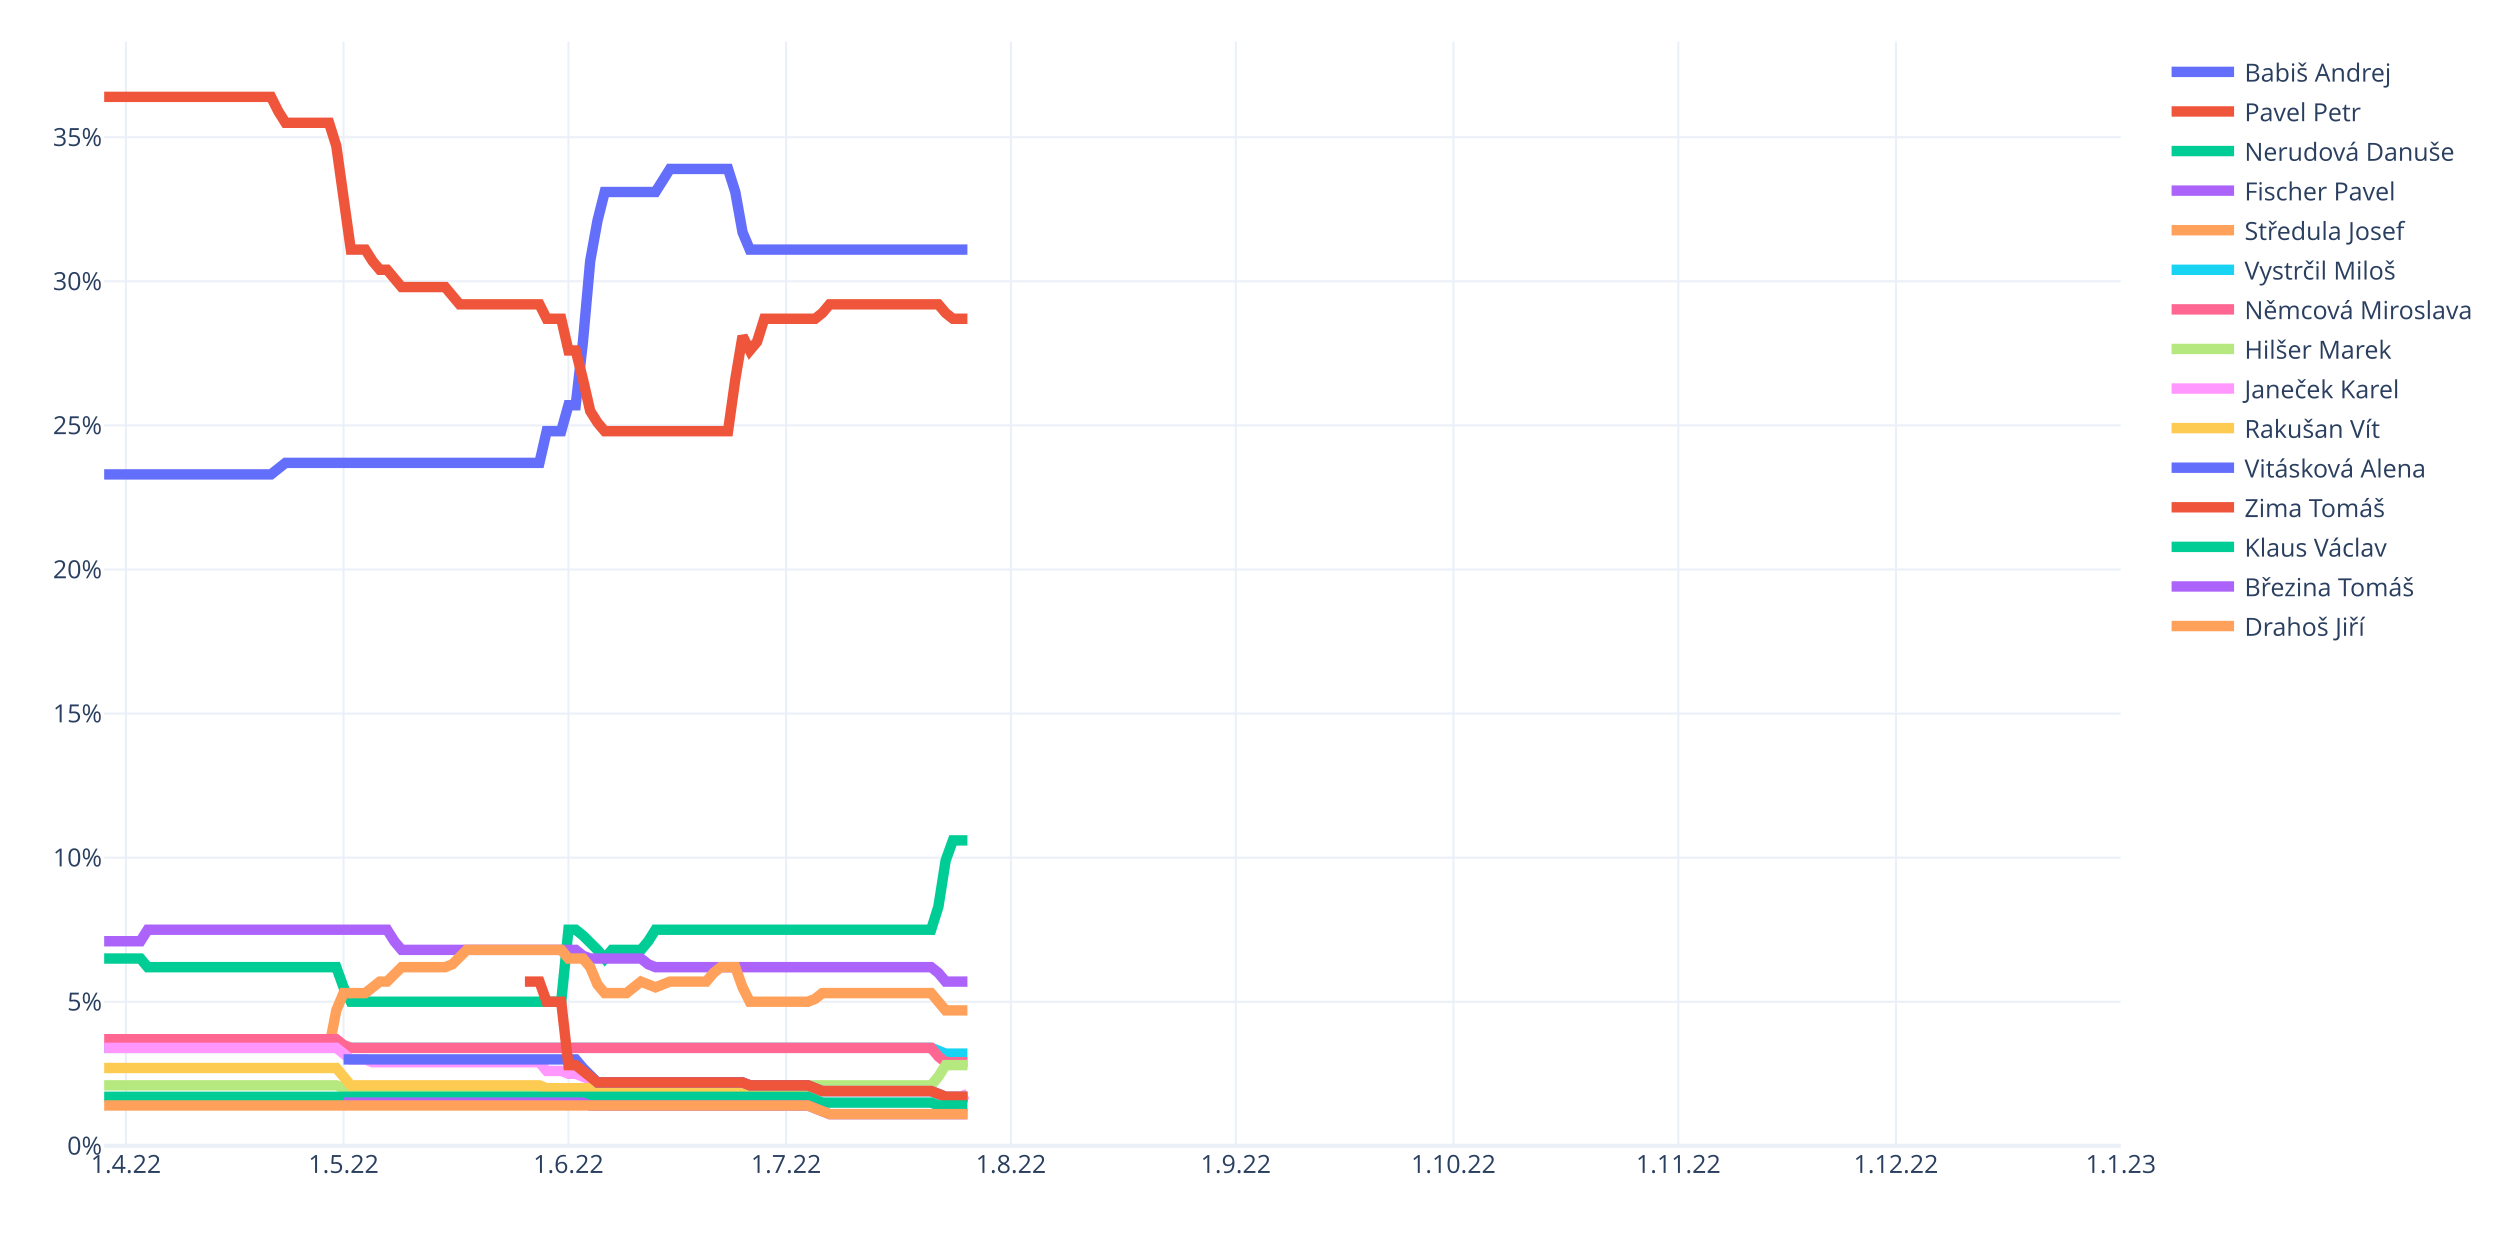
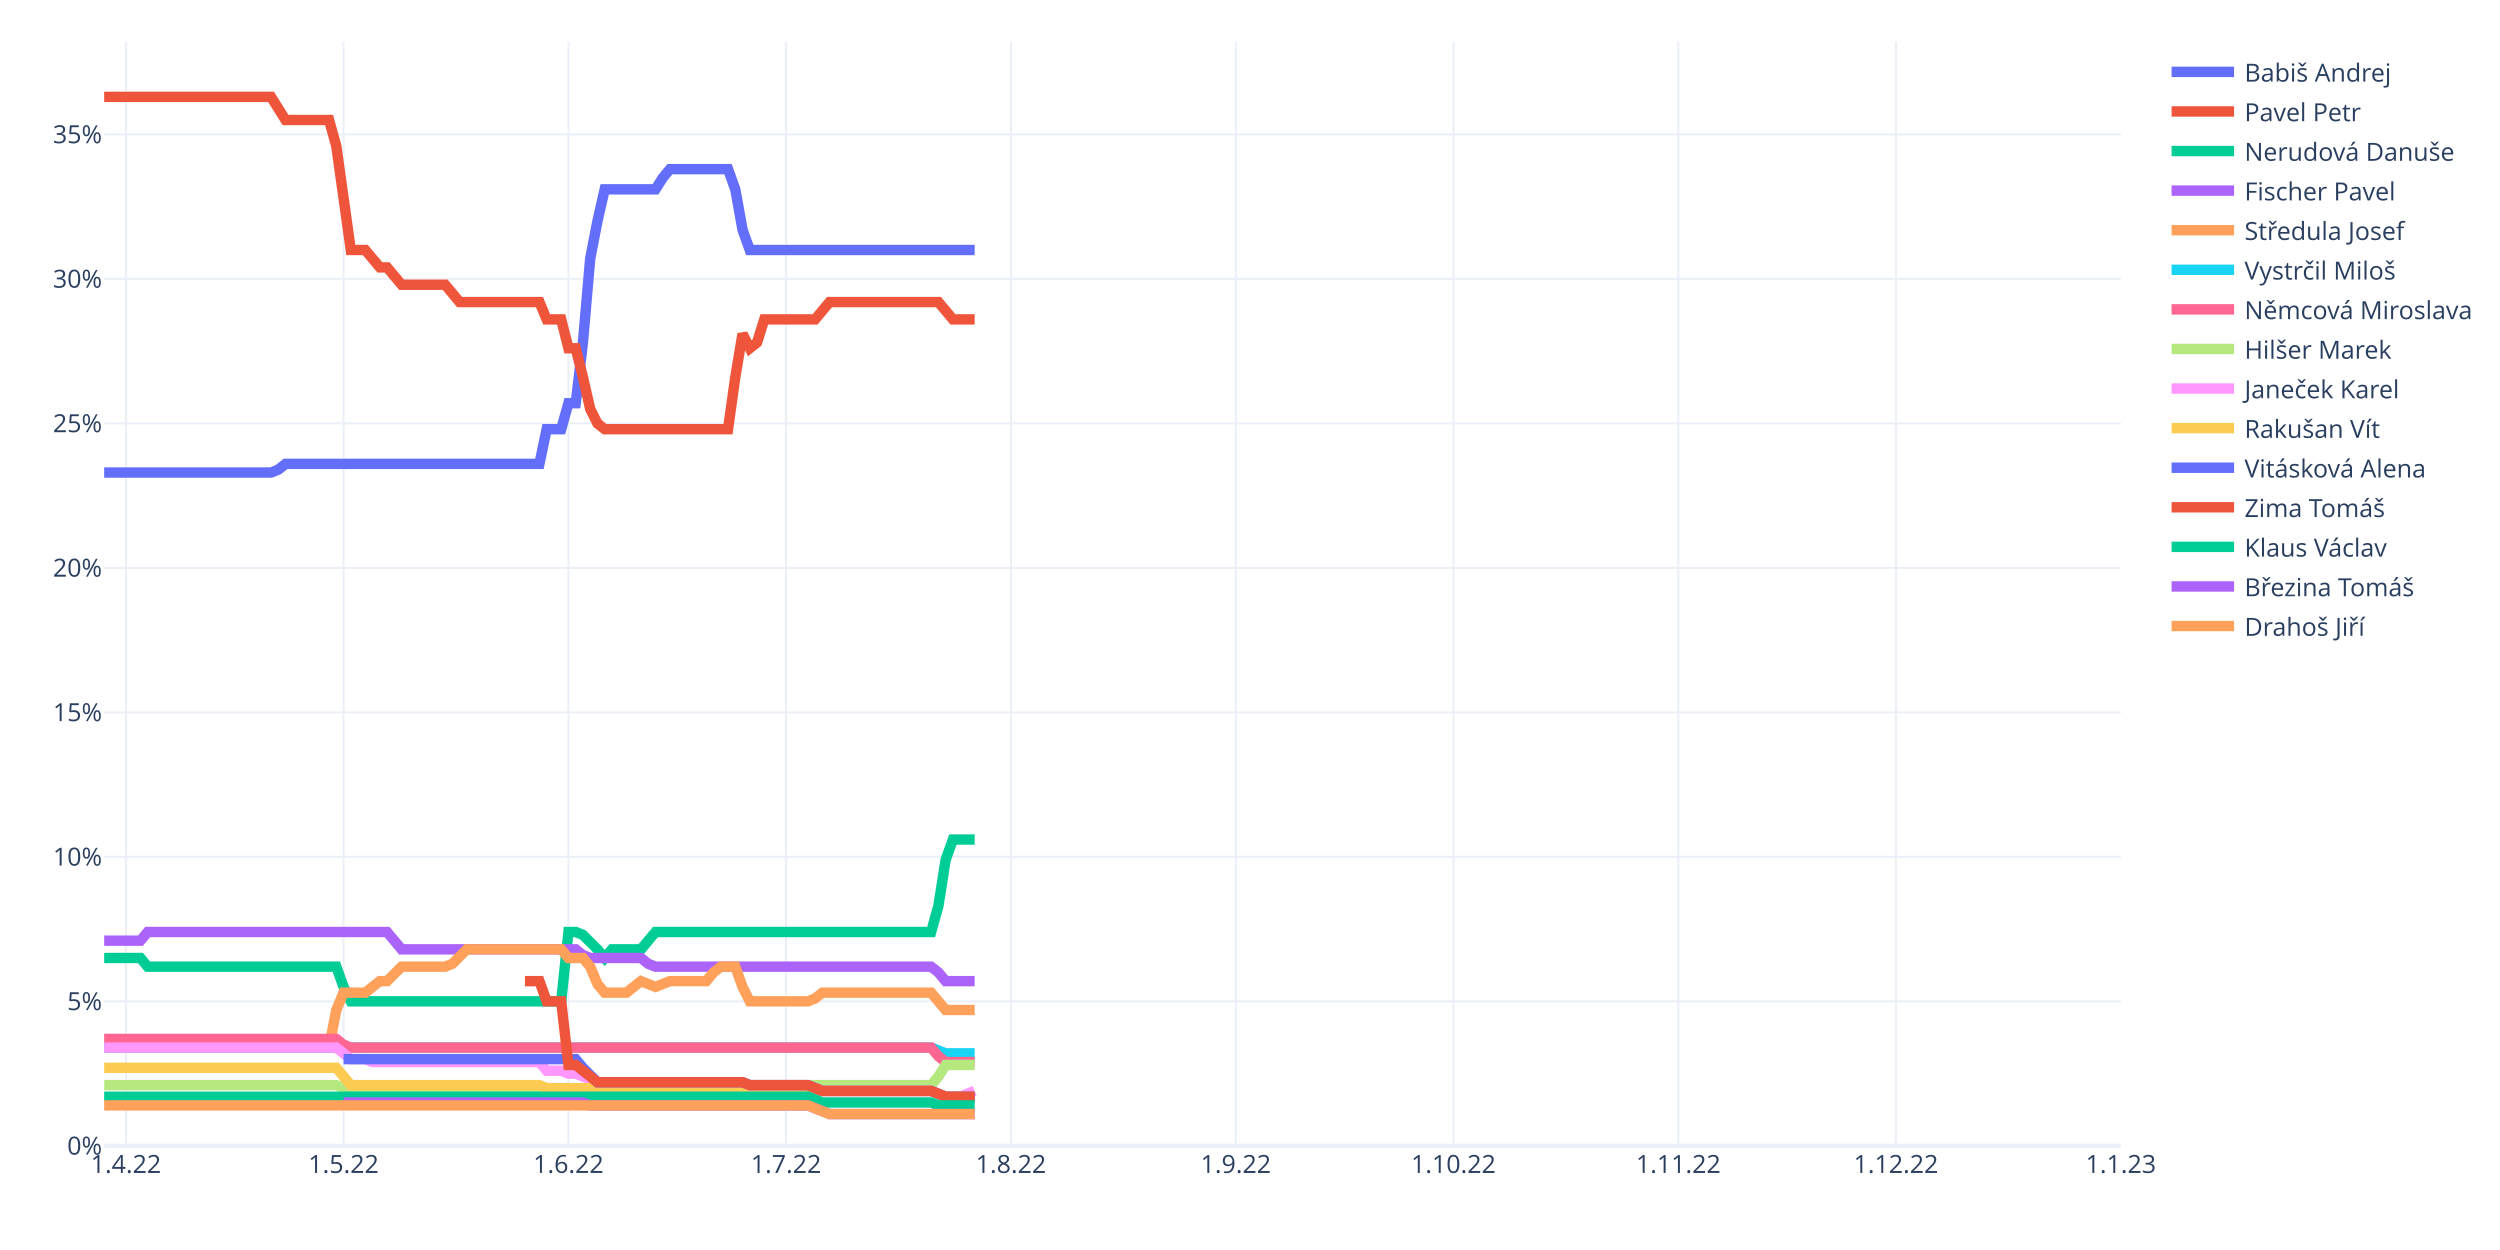
<svg xmlns="http://www.w3.org/2000/svg" class="main-svg" width="1200" height="600" style="" viewBox="0 0 1200 600">
  <rect x="0" y="0" width="1200" height="600" style="fill: rgb(255, 255, 255); fill-opacity: 1;" />
-   <defs id="defs-5976f0">
+   <defs id="defs-feea5f">
    <g class="clips">
-       <clipPath id="clip5976f0xyplot" class="plotclip">
+       <clipPath id="clipfeea5fxyplot" class="plotclip">
        <rect width="968" height="530" />
      </clipPath>
-       <clipPath class="axesclip" id="clip5976f0x">
+       <clipPath class="axesclip" id="clipfeea5fx">
        <rect x="50" y="0" width="968" height="600" />
      </clipPath>
-       <clipPath class="axesclip" id="clip5976f0y">
+       <clipPath class="axesclip" id="clipfeea5fy">
        <rect x="0" y="20" width="1200" height="530" />
      </clipPath>
-       <clipPath class="axesclip" id="clip5976f0xy">
+       <clipPath class="axesclip" id="clipfeea5fxy">
        <rect x="50" y="20" width="968" height="530" />
      </clipPath>
    </g>
    <g class="gradients" />
    <g class="patterns" />
  </defs>
  <g class="bglayer" />
  <g class="layer-below">
    <g class="imagelayer" />
    <g class="shapelayer" />
  </g>
  <g class="cartesianlayer">
    <g class="subplot xy">
      <g class="layer-subplot">
        <g class="shapelayer" />
        <g class="imagelayer" />
      </g>
      <g class="minor-gridlayer">
        <g class="x" />
        <g class="y" />
      </g>
      <g class="gridlayer">
        <g class="x">
          <path class="xgrid crisp" transform="translate(60.45,0)" d="M0,20v530" style="stroke: rgb(235, 240, 248); stroke-opacity: 1; stroke-width: 1px;" />
          <path class="xgrid crisp" transform="translate(164.91,0)" d="M0,20v530" style="stroke: rgb(235, 240, 248); stroke-opacity: 1; stroke-width: 1px;" />
          <path class="xgrid crisp" transform="translate(272.85,0)" d="M0,20v530" style="stroke: rgb(235, 240, 248); stroke-opacity: 1; stroke-width: 1px;" />
          <path class="xgrid crisp" transform="translate(377.31,0)" d="M0,20v530" style="stroke: rgb(235, 240, 248); stroke-opacity: 1; stroke-width: 1px;" />
          <path class="xgrid crisp" transform="translate(485.25,0)" d="M0,20v530" style="stroke: rgb(235, 240, 248); stroke-opacity: 1; stroke-width: 1px;" />
          <path class="xgrid crisp" transform="translate(593.19,0)" d="M0,20v530" style="stroke: rgb(235, 240, 248); stroke-opacity: 1; stroke-width: 1px;" />
          <path class="xgrid crisp" transform="translate(697.65,0)" d="M0,20v530" style="stroke: rgb(235, 240, 248); stroke-opacity: 1; stroke-width: 1px;" />
          <path class="xgrid crisp" transform="translate(805.6,0)" d="M0,20v530" style="stroke: rgb(235, 240, 248); stroke-opacity: 1; stroke-width: 1px;" />
          <path class="xgrid crisp" transform="translate(910.06,0)" d="M0,20v530" style="stroke: rgb(235, 240, 248); stroke-opacity: 1; stroke-width: 1px;" />
        </g>
        <g class="y">
-           <path class="ygrid crisp" transform="translate(0,480.84)" d="M50,0h968" style="stroke: rgb(235, 240, 248); stroke-opacity: 1; stroke-width: 1px;" />
-           <path class="ygrid crisp" transform="translate(0,411.68)" d="M50,0h968" style="stroke: rgb(235, 240, 248); stroke-opacity: 1; stroke-width: 1px;" />
-           <path class="ygrid crisp" transform="translate(0,342.51)" d="M50,0h968" style="stroke: rgb(235, 240, 248); stroke-opacity: 1; stroke-width: 1px;" />
-           <path class="ygrid crisp" transform="translate(0,273.35)" d="M50,0h968" style="stroke: rgb(235, 240, 248); stroke-opacity: 1; stroke-width: 1px;" />
-           <path class="ygrid crisp" transform="translate(0,204.19)" d="M50,0h968" style="stroke: rgb(235, 240, 248); stroke-opacity: 1; stroke-width: 1px;" />
-           <path class="ygrid crisp" transform="translate(0,135.03)" d="M50,0h968" style="stroke: rgb(235, 240, 248); stroke-opacity: 1; stroke-width: 1px;" />
-           <path class="ygrid crisp" transform="translate(0,65.87)" d="M50,0h968" style="stroke: rgb(235, 240, 248); stroke-opacity: 1; stroke-width: 1px;" />
+           <path class="ygrid crisp" transform="translate(0,480.65)" d="M50,0h968" style="stroke: rgb(235, 240, 248); stroke-opacity: 1; stroke-width: 1px;" />
+           <path class="ygrid crisp" transform="translate(0,411.29)" d="M50,0h968" style="stroke: rgb(235, 240, 248); stroke-opacity: 1; stroke-width: 1px;" />
+           <path class="ygrid crisp" transform="translate(0,341.94)" d="M50,0h968" style="stroke: rgb(235, 240, 248); stroke-opacity: 1; stroke-width: 1px;" />
+           <path class="ygrid crisp" transform="translate(0,272.59)" d="M50,0h968" style="stroke: rgb(235, 240, 248); stroke-opacity: 1; stroke-width: 1px;" />
+           <path class="ygrid crisp" transform="translate(0,203.24)" d="M50,0h968" style="stroke: rgb(235, 240, 248); stroke-opacity: 1; stroke-width: 1px;" />
+           <path class="ygrid crisp" transform="translate(0,133.88)" d="M50,0h968" style="stroke: rgb(235, 240, 248); stroke-opacity: 1; stroke-width: 1px;" />
+           <path class="ygrid crisp" transform="translate(0,64.53)" d="M50,0h968" style="stroke: rgb(235, 240, 248); stroke-opacity: 1; stroke-width: 1px;" />
        </g>
      </g>
      <g class="zerolinelayer">
        <path class="yzl zl crisp" transform="translate(0,550)" d="M50,0h968" style="stroke: rgb(235, 240, 248); stroke-opacity: 1; stroke-width: 2px;" />
      </g>
      <path class="xlines-below" />
      <path class="ylines-below" />
      <g class="overlines-below" />
      <g class="xaxislayer-below" />
      <g class="yaxislayer-below" />
      <g class="overaxes-below" />
-       <g class="plot" transform="translate(50,20)" clip-path="url(#clip5976f0xyplot)">
+       <g class="plot" transform="translate(50,20)" clip-path="url(#clipfeea5fxyplot)">
        <g class="scatterlayer mlayer">
-           <g class="trace scatter trace3873c9" style="stroke-miterlimit: 2; opacity: 1;">
-             <g class="fills" />
-             <g class="errorbars" />
-             <g class="lines">
-               <path class="js-line" d="M0,207.7L80.09,207.7L83.57,204.94L87.05,202.17L90.53,202.17L208.92,202.17L212.4,186.96L219.37,186.96L222.85,174.51L226.33,174.51L229.81,144.08L233.29,105.34L236.78,85.98L240.26,72.15L243.74,72.15L264.63,72.15L268.12,66.61L271.6,61.08L275.08,61.08L299.45,61.08L302.94,72.15L306.42,91.51L309.9,99.81L414.36,99.81" style="vector-effect: non-scaling-stroke; fill: none; stroke: rgb(99, 110, 250); stroke-opacity: 1; stroke-width: 5px; opacity: 1;" />
-             </g>
-             <g class="points" />
-             <g class="text" />
-           </g>
-           <g class="trace scatter trace6c0994" style="stroke-miterlimit: 2; opacity: 1;">
-             <g class="fills" />
-             <g class="errorbars" />
-             <g class="lines">
-               <path class="js-line" d="M0,26.5L80.09,26.5L83.57,33.42L87.05,38.95L90.53,38.95L107.94,38.95L111.42,50.02L118.39,99.81L121.87,99.81L125.35,99.81L128.83,105.34L132.32,109.49L135.8,109.49L142.76,117.79L146.24,117.79L163.65,117.79L167.14,121.94L170.62,126.09L174.1,126.09L208.92,126.09L212.4,133.01L219.37,133.01L222.85,148.23L226.33,148.23L229.81,162.06L233.29,177.27L236.78,182.81L240.26,186.96L243.74,186.96L299.45,186.96L302.94,162.06L306.42,141.31L309.9,148.23L313.38,144.08L316.86,133.01L341.24,133.01L344.72,130.24L348.2,126.09L351.68,126.09L400.43,126.09L403.91,130.24L407.4,133.01L410.88,133.01L414.36,133.01" style="vector-effect: non-scaling-stroke; fill: none; stroke: rgb(239, 85, 59); stroke-opacity: 1; stroke-width: 5px; opacity: 1;" />
-             </g>
-             <g class="points" />
-             <g class="text" />
-           </g>
-           <g class="trace scatter trace43ff17" style="stroke-miterlimit: 2; opacity: 1;">
-             <g class="fills" />
-             <g class="errorbars" />
-             <g class="lines">
-               <path class="js-line" d="M0,440.09L17.41,440.09L20.89,444.24L111.42,444.24L114.91,453.92L118.39,460.84L121.87,460.84L219.37,460.84L222.85,426.26L226.33,426.26L229.81,429.02L236.78,435.94L240.26,440.09L243.74,435.94L247.22,435.94L257.67,435.94L261.15,431.79L264.63,426.26L268.12,426.26L396.95,426.26L400.43,415.19L403.91,393.06L407.4,383.38L414.36,383.38" style="vector-effect: non-scaling-stroke; fill: none; stroke: rgb(0, 204, 150); stroke-opacity: 1; stroke-width: 5px; opacity: 1;" />
-             </g>
-             <g class="points" />
-             <g class="text" />
-           </g>
-           <g class="trace scatter tracec2a8bb" style="stroke-miterlimit: 2; opacity: 1;">
-             <g class="fills" />
-             <g class="errorbars" />
-             <g class="lines">
-               <path class="js-line" d="M0,431.79L17.41,431.79L20.89,426.26L135.8,426.26L139.28,431.79L142.76,435.94L146.24,435.94L226.33,435.94L229.81,438.71L233.29,440.09L236.78,440.09L257.67,440.09L261.15,442.86L264.63,444.24L268.12,444.24L396.95,444.24L400.43,447.01L403.91,451.16L407.4,451.16L414.36,451.16" style="vector-effect: non-scaling-stroke; fill: none; stroke: rgb(171, 99, 250); stroke-opacity: 1; stroke-width: 5px; opacity: 1;" />
-             </g>
-             <g class="points" />
-             <g class="text" />
-           </g>
-           <g class="trace scatter trace350088" style="stroke-miterlimit: 2; opacity: 1;">
-             <g class="fills" />
-             <g class="errorbars" />
-             <g class="lines">
-               <path class="js-line" d="M0,482.97L107.94,482.97L111.42,464.99L114.91,456.69L118.39,456.69L125.35,456.69L128.83,453.92L132.32,451.16L135.8,451.16L142.76,444.24L146.24,444.24L163.65,444.24L167.14,442.86L174.1,435.94L177.58,435.94L219.37,435.94L222.85,440.09L229.81,440.09L233.29,444.24L236.78,452.54L240.26,456.69L250.71,456.69L254.19,453.92L257.67,451.16L261.15,452.54L264.63,453.92L268.12,452.54L271.6,451.16L275.08,451.16L289.01,451.16L292.49,447.01L295.97,444.24L299.45,444.24L302.94,444.24L306.42,453.92L309.9,460.84L313.38,460.84L337.76,460.84L341.24,459.45L344.72,456.69L348.2,456.69L396.95,456.69L400.43,460.84L403.91,464.99L407.4,464.99L414.36,464.99" style="vector-effect: non-scaling-stroke; fill: none; stroke: rgb(255, 161, 90); stroke-opacity: 1; stroke-width: 5px; opacity: 1;" />
-             </g>
-             <g class="points" />
-             <g class="text" />
-           </g>
-           <g class="trace scatter traceb3fe10" style="stroke-miterlimit: 2; opacity: 1;">
-             <g class="fills" />
-             <g class="errorbars" />
-             <g class="lines">
-               <path class="js-line" d="M0,482.97L396.95,482.97L400.43,484.35L403.91,485.74L407.4,485.74L414.36,485.74" style="vector-effect: non-scaling-stroke; fill: none; stroke: rgb(25, 211, 243); stroke-opacity: 1; stroke-width: 5px; opacity: 1;" />
-             </g>
-             <g class="points" />
-             <g class="text" />
-           </g>
-           <g class="trace scatter trace54b939" style="stroke-miterlimit: 2; opacity: 1;">
-             <g class="fills" />
-             <g class="errorbars" />
-             <g class="lines">
-               <path class="js-line" d="M0,478.82L111.42,478.82L114.91,481.59L118.39,482.97L121.87,482.97L396.95,482.97L400.43,487.12L403.91,489.89L407.4,489.89L414.36,489.89" style="vector-effect: non-scaling-stroke; fill: none; stroke: rgb(255, 102, 146); stroke-opacity: 1; stroke-width: 5px; opacity: 1;" />
-             </g>
-             <g class="points" />
-             <g class="text" />
-           </g>
-           <g class="trace scatter trace46774d" style="stroke-miterlimit: 2; opacity: 1;">
-             <g class="fills" />
-             <g class="errorbars" />
-             <g class="lines">
-               <path class="js-line" d="M0,500.95L111.42,500.95L114.91,502.34L118.39,503.72L121.87,503.72L302.94,503.72L306.42,502.34L309.9,500.95L313.38,500.95L396.95,500.95L400.43,496.8L403.91,491.27L407.4,491.27L414.36,491.27" style="vector-effect: non-scaling-stroke; fill: none; stroke: rgb(182, 232, 128); stroke-opacity: 1; stroke-width: 5px; opacity: 1;" />
-             </g>
-             <g class="points" />
-             <g class="text" />
-           </g>
-           <g class="trace scatter trace353416" style="stroke-miterlimit: 2; opacity: 1;">
-             <g class="fills" />
-             <g class="errorbars" />
-             <g class="lines">
-               <path class="js-line" d="M0,482.97L111.42,482.97L114.91,485.74L118.39,488.5L121.87,488.5L125.35,488.5L128.83,489.89L208.92,489.89L212.4,494.04L219.37,494.04L222.85,495.42L226.33,495.42L229.81,496.8L236.78,499.57L240.26,499.57L306.42,499.57L309.9,500.95L337.76,500.95L341.24,502.34L344.72,503.72L348.2,503.72L396.95,503.72L400.43,505.1L403.91,506.48L407.4,506.48L410.88,506.48L414.36,505.1" style="vector-effect: non-scaling-stroke; fill: none; stroke: rgb(255, 151, 255); stroke-opacity: 1; stroke-width: 5px; opacity: 1;" />
-             </g>
-             <g class="points" />
-             <g class="text" />
-           </g>
-           <g class="trace scatter trace805402" style="stroke-miterlimit: 2; opacity: 1;">
-             <g class="fills" />
-             <g class="errorbars" />
-             <g class="lines">
-               <path class="js-line" d="M0,492.65L111.42,492.65L114.91,496.8L118.39,500.95L121.87,500.95L208.92,500.95L212.4,502.34L302.94,502.34L306.42,503.72L396.95,503.72L400.43,505.1L403.91,506.48L407.4,506.48L414.36,506.48" style="vector-effect: non-scaling-stroke; fill: none; stroke: rgb(254, 203, 82); stroke-opacity: 1; stroke-width: 5px; opacity: 1;" />
-             </g>
-             <g class="points" />
-             <g class="text" />
-           </g>
-           <g class="trace scatter trace8b111c" style="stroke-miterlimit: 2; opacity: 1;">
-             <g class="fills" />
-             <g class="errorbars" />
-             <g class="lines">
-               <path class="js-line" d="M114.91,488.5L226.33,488.5L229.81,492.65L236.78,499.57L240.26,499.57L306.42,499.57L309.9,500.95L337.76,500.95L341.24,502.34L344.72,503.72L348.2,503.72L396.95,503.72L400.43,505.1L403.91,506.48L407.4,506.48L414.36,506.48" style="vector-effect: non-scaling-stroke; fill: none; stroke: rgb(99, 110, 250); stroke-opacity: 1; stroke-width: 5px; opacity: 1;" />
-             </g>
-             <g class="points" />
-             <g class="text" />
-           </g>
-           <g class="trace scatter trace8676fc" style="stroke-miterlimit: 2; opacity: 1;">
-             <g class="fills" />
-             <g class="errorbars" />
-             <g class="lines">
-               <path class="js-line" d="M201.96,451.16L208.92,451.16L212.4,460.84L219.37,460.84L222.85,491.27L226.33,491.27L229.81,494.04L236.78,499.57L240.26,499.57L306.42,499.57L309.9,500.95L337.76,500.95L341.24,502.34L344.72,503.72L348.2,503.72L396.95,503.72L400.43,505.1L403.91,506.48L407.4,506.48L414.36,506.48" style="vector-effect: non-scaling-stroke; fill: none; stroke: rgb(239, 85, 59); stroke-opacity: 1; stroke-width: 5px; opacity: 1;" />
-             </g>
-             <g class="points" />
-             <g class="text" />
-           </g>
-           <g class="trace scatter trace88b728" style="stroke-miterlimit: 2; opacity: 1;">
-             <g class="fills" />
-             <g class="errorbars" />
-             <g class="lines">
-               <path class="js-line" d="M0,506.48L337.76,506.48L341.24,507.87L344.72,509.25L348.2,509.25L396.95,509.25L400.43,510.63L414.36,510.63" style="vector-effect: non-scaling-stroke; fill: none; stroke: rgb(0, 204, 150); stroke-opacity: 1; stroke-width: 5px; opacity: 1;" />
-             </g>
-             <g class="points" />
-             <g class="text" />
-           </g>
-           <g class="trace scatter trace70b946" style="stroke-miterlimit: 2; opacity: 1;">
-             <g class="fills" />
-             <g class="errorbars" />
-             <g class="lines">
-               <path class="js-line" d="M114.91,509.25L229.81,509.25L233.29,510.63L337.76,510.63L341.24,512.02L348.2,514.78L351.68,514.78L414.36,514.78" style="vector-effect: non-scaling-stroke; fill: none; stroke: rgb(171, 99, 250); stroke-opacity: 1; stroke-width: 5px; opacity: 1;" />
-             </g>
-             <g class="points" />
-             <g class="text" />
-           </g>
-           <g class="trace scatter tracec0f69e" style="stroke-miterlimit: 2; opacity: 1;">
-             <g class="fills" />
-             <g class="errorbars" />
-             <g class="lines">
-               <path class="js-line" d="M0,510.63L337.76,510.63L341.24,512.02L348.2,514.78L351.68,514.78L414.36,514.78" style="vector-effect: non-scaling-stroke; fill: none; stroke: rgb(255, 161, 90); stroke-opacity: 1; stroke-width: 5px; opacity: 1;" />
+           <g class="trace scatter trace81cfc9" style="stroke-miterlimit: 2; opacity: 1;">
+             <g class="fills" />
+             <g class="errorbars" />
+             <g class="lines">
+               <path class="js-line" d="M0,206.82L80.09,206.82L83.57,205.43L87.05,202.66L90.53,202.66L208.92,202.66L212.4,186.01L219.37,186.01L222.85,173.53L226.33,173.53L229.81,144.4L233.29,104.17L236.78,86.14L240.26,70.89L243.74,70.89L264.63,70.89L268.12,65.34L271.6,61.18L275.08,61.18L299.45,61.18L302.94,70.89L306.42,90.3L309.9,100.01L417.84,100.01" style="vector-effect: non-scaling-stroke; fill: none; stroke: rgb(99, 110, 250); stroke-opacity: 1; stroke-width: 5px; opacity: 1;" />
+             </g>
+             <g class="points" />
+             <g class="text" />
+           </g>
+           <g class="trace scatter trace7d5384" style="stroke-miterlimit: 2; opacity: 1;">
+             <g class="fills" />
+             <g class="errorbars" />
+             <g class="lines">
+               <path class="js-line" d="M0,26.5L80.09,26.5L83.57,32.05L87.05,37.6L90.53,37.6L107.94,37.6L111.42,50.08L118.39,100.01L121.87,100.01L125.35,100.01L128.83,104.17L132.32,108.34L135.8,108.34L142.76,116.66L146.24,116.66L163.65,116.66L167.14,120.82L170.62,124.98L174.1,124.98L208.92,124.98L212.4,133.3L219.37,133.3L222.85,147.17L226.33,147.17L229.81,161.04L233.29,176.3L236.78,183.24L240.26,186.01L243.74,186.01L299.45,186.01L302.94,161.04L306.42,140.24L309.9,147.17L313.38,144.4L316.86,133.3L341.24,133.3L344.72,129.14L348.2,124.98L351.68,124.98L400.43,124.98L403.91,129.14L407.4,133.3L410.88,133.3L417.84,133.3" style="vector-effect: non-scaling-stroke; fill: none; stroke: rgb(239, 85, 59); stroke-opacity: 1; stroke-width: 5px; opacity: 1;" />
+             </g>
+             <g class="points" />
+             <g class="text" />
+           </g>
+           <g class="trace scatter trace9f76d2" style="stroke-miterlimit: 2; opacity: 1;">
+             <g class="fills" />
+             <g class="errorbars" />
+             <g class="lines">
+               <path class="js-line" d="M0,439.84L17.41,439.84L20.89,444L111.42,444L114.91,453.71L118.39,460.65L121.87,460.65L219.37,460.65L222.85,427.36L226.33,427.36L229.81,428.75L236.78,435.68L240.26,439.84L243.74,435.68L247.22,435.68L257.67,435.68L261.15,431.52L264.63,427.36L268.12,427.36L396.95,427.36L400.43,414.87L403.91,392.68L407.4,382.97L417.84,382.97" style="vector-effect: non-scaling-stroke; fill: none; stroke: rgb(0, 204, 150); stroke-opacity: 1; stroke-width: 5px; opacity: 1;" />
+             </g>
+             <g class="points" />
+             <g class="text" />
+           </g>
+           <g class="trace scatter tracee64942" style="stroke-miterlimit: 2; opacity: 1;">
+             <g class="fills" />
+             <g class="errorbars" />
+             <g class="lines">
+               <path class="js-line" d="M0,431.52L17.41,431.52L20.89,427.36L135.8,427.36L139.28,431.52L142.76,435.68L146.24,435.68L226.33,435.68L229.81,438.45L233.29,439.84L236.78,439.84L257.67,439.84L261.15,442.62L264.63,444L268.12,444L396.95,444L400.43,446.78L403.91,450.94L407.4,450.94L417.84,450.94" style="vector-effect: non-scaling-stroke; fill: none; stroke: rgb(171, 99, 250); stroke-opacity: 1; stroke-width: 5px; opacity: 1;" />
+             </g>
+             <g class="points" />
+             <g class="text" />
+           </g>
+           <g class="trace scatter trace2d15e0" style="stroke-miterlimit: 2; opacity: 1;">
+             <g class="fills" />
+             <g class="errorbars" />
+             <g class="lines">
+               <path class="js-line" d="M0,482.84L107.94,482.84L111.42,464.81L114.91,456.49L118.39,456.49L125.35,456.49L128.83,453.71L132.32,450.94L135.8,450.94L142.76,444L146.24,444L163.65,444L167.14,442.62L174.1,435.68L177.58,435.68L219.37,435.68L222.85,439.84L229.81,439.84L233.29,444L236.78,452.33L240.26,456.49L250.71,456.49L254.19,453.71L257.67,450.94L261.15,452.33L264.63,453.71L268.12,452.33L271.6,450.94L275.08,450.94L289.01,450.94L292.49,446.78L295.97,444L299.45,444L302.94,444L306.42,453.71L309.9,460.65L313.38,460.65L337.76,460.65L341.24,459.26L344.72,456.49L348.2,456.49L396.95,456.49L400.43,460.65L403.91,464.81L407.4,464.81L417.84,464.81" style="vector-effect: non-scaling-stroke; fill: none; stroke: rgb(255, 161, 90); stroke-opacity: 1; stroke-width: 5px; opacity: 1;" />
+             </g>
+             <g class="points" />
+             <g class="text" />
+           </g>
+           <g class="trace scatter tracedd04a2" style="stroke-miterlimit: 2; opacity: 1;">
+             <g class="fills" />
+             <g class="errorbars" />
+             <g class="lines">
+               <path class="js-line" d="M0,482.84L396.95,482.84L400.43,484.23L403.91,485.61L407.4,485.61L417.84,485.61" style="vector-effect: non-scaling-stroke; fill: none; stroke: rgb(25, 211, 243); stroke-opacity: 1; stroke-width: 5px; opacity: 1;" />
+             </g>
+             <g class="points" />
+             <g class="text" />
+           </g>
+           <g class="trace scatter trace65c409" style="stroke-miterlimit: 2; opacity: 1;">
+             <g class="fills" />
+             <g class="errorbars" />
+             <g class="lines">
+               <path class="js-line" d="M0,478.68L111.42,478.68L114.91,481.45L118.39,482.84L121.87,482.84L396.95,482.84L400.43,487L403.91,489.78L407.4,489.78L417.84,489.78" style="vector-effect: non-scaling-stroke; fill: none; stroke: rgb(255, 102, 146); stroke-opacity: 1; stroke-width: 5px; opacity: 1;" />
+             </g>
+             <g class="points" />
+             <g class="text" />
+           </g>
+           <g class="trace scatter trace8add97" style="stroke-miterlimit: 2; opacity: 1;">
+             <g class="fills" />
+             <g class="errorbars" />
+             <g class="lines">
+               <path class="js-line" d="M0,500.87L111.42,500.87L114.91,502.26L118.39,503.65L121.87,503.65L302.94,503.65L306.42,502.26L309.9,500.87L313.38,500.87L396.95,500.87L400.43,496.71L403.91,491.16L407.4,491.16L417.84,491.16" style="vector-effect: non-scaling-stroke; fill: none; stroke: rgb(182, 232, 128); stroke-opacity: 1; stroke-width: 5px; opacity: 1;" />
+             </g>
+             <g class="points" />
+             <g class="text" />
+           </g>
+           <g class="trace scatter trace3e5963" style="stroke-miterlimit: 2; opacity: 1;">
+             <g class="fills" />
+             <g class="errorbars" />
+             <g class="lines">
+               <path class="js-line" d="M0,482.84L111.42,482.84L114.91,485.61L118.39,488.39L121.87,488.39L125.35,488.39L128.83,489.78L208.92,489.78L212.4,493.94L219.37,493.94L222.85,495.32L226.33,495.32L229.81,496.71L236.78,499.48L240.26,499.48L306.42,499.48L309.9,500.87L337.76,500.87L341.24,502.26L344.72,503.65L348.2,503.65L396.95,503.65L400.43,505.03L403.91,506.42L407.4,506.42L410.88,506.42L414.36,505.03L417.84,503.65" style="vector-effect: non-scaling-stroke; fill: none; stroke: rgb(255, 151, 255); stroke-opacity: 1; stroke-width: 5px; opacity: 1;" />
+             </g>
+             <g class="points" />
+             <g class="text" />
+           </g>
+           <g class="trace scatter traceef2a93" style="stroke-miterlimit: 2; opacity: 1;">
+             <g class="fills" />
+             <g class="errorbars" />
+             <g class="lines">
+               <path class="js-line" d="M0,492.55L111.42,492.55L114.91,496.71L118.39,500.87L121.87,500.87L208.92,500.87L212.4,502.26L302.94,502.26L306.42,503.65L396.95,503.65L400.43,505.03L403.91,506.42L407.4,506.42L417.84,506.42" style="vector-effect: non-scaling-stroke; fill: none; stroke: rgb(254, 203, 82); stroke-opacity: 1; stroke-width: 5px; opacity: 1;" />
+             </g>
+             <g class="points" />
+             <g class="text" />
+           </g>
+           <g class="trace scatter trace81bc1d" style="stroke-miterlimit: 2; opacity: 1;">
+             <g class="fills" />
+             <g class="errorbars" />
+             <g class="lines">
+               <path class="js-line" d="M114.91,488.39L226.33,488.39L229.81,492.55L236.78,499.48L240.26,499.48L306.42,499.48L309.9,500.87L337.76,500.87L341.24,502.26L344.72,503.65L348.2,503.65L396.95,503.65L400.43,505.03L403.91,506.42L407.4,506.42L417.84,506.42" style="vector-effect: non-scaling-stroke; fill: none; stroke: rgb(99, 110, 250); stroke-opacity: 1; stroke-width: 5px; opacity: 1;" />
+             </g>
+             <g class="points" />
+             <g class="text" />
+           </g>
+           <g class="trace scatter trace202d2e" style="stroke-miterlimit: 2; opacity: 1;">
+             <g class="fills" />
+             <g class="errorbars" />
+             <g class="lines">
+               <path class="js-line" d="M201.96,450.94L208.92,450.94L212.4,460.65L219.37,460.65L222.85,491.16L226.33,491.16L229.81,493.94L236.78,499.48L240.26,499.48L306.42,499.48L309.9,500.87L337.76,500.87L341.24,502.26L344.72,503.65L348.2,503.65L396.95,503.65L400.43,505.03L403.91,506.42L407.4,506.42L417.84,506.42" style="vector-effect: non-scaling-stroke; fill: none; stroke: rgb(239, 85, 59); stroke-opacity: 1; stroke-width: 5px; opacity: 1;" />
+             </g>
+             <g class="points" />
+             <g class="text" />
+           </g>
+           <g class="trace scatter trace173948" style="stroke-miterlimit: 2; opacity: 1;">
+             <g class="fills" />
+             <g class="errorbars" />
+             <g class="lines">
+               <path class="js-line" d="M0,506.42L337.76,506.42L341.24,507.81L344.72,509.19L348.2,509.19L396.95,509.19L400.43,510.58L417.84,510.58" style="vector-effect: non-scaling-stroke; fill: none; stroke: rgb(0, 204, 150); stroke-opacity: 1; stroke-width: 5px; opacity: 1;" />
+             </g>
+             <g class="points" />
+             <g class="text" />
+           </g>
+           <g class="trace scatter trace0fcdbc" style="stroke-miterlimit: 2; opacity: 1;">
+             <g class="fills" />
+             <g class="errorbars" />
+             <g class="lines">
+               <path class="js-line" d="M114.91,509.19L229.81,509.19L233.29,510.58L337.76,510.58L341.24,511.97L348.2,514.74L351.68,514.74L417.84,514.74" style="vector-effect: non-scaling-stroke; fill: none; stroke: rgb(171, 99, 250); stroke-opacity: 1; stroke-width: 5px; opacity: 1;" />
+             </g>
+             <g class="points" />
+             <g class="text" />
+           </g>
+           <g class="trace scatter tracea6d6df" style="stroke-miterlimit: 2; opacity: 1;">
+             <g class="fills" />
+             <g class="errorbars" />
+             <g class="lines">
+               <path class="js-line" d="M0,510.58L337.76,510.58L341.24,511.97L348.2,514.74L351.68,514.74L417.84,514.74" style="vector-effect: non-scaling-stroke; fill: none; stroke: rgb(255, 161, 90); stroke-opacity: 1; stroke-width: 5px; opacity: 1;" />
            </g>
            <g class="points" />
            <g class="text" />
          </g>
        </g>
      </g>
      <g class="overplot" />
      <path class="xlines-above crisp" d="M0,0" style="fill: none;" />
      <path class="ylines-above crisp" d="M0,0" style="fill: none;" />
      <g class="overlines-above" />
      <g class="xaxislayer-above">
        <g class="xtick">
          <text text-anchor="middle" x="0" y="563" transform="translate(60.45,0)" style="font-family: 'Open Sans', verdana, arial, sans-serif; font-size: 12px; fill: rgb(42, 63, 95); fill-opacity: 1; white-space: pre; opacity: 1;">1.4.22</text>
        </g>
        <g class="xtick">
          <text text-anchor="middle" x="0" y="563" style="font-family: 'Open Sans', verdana, arial, sans-serif; font-size: 12px; fill: rgb(42, 63, 95); fill-opacity: 1; white-space: pre; opacity: 1;" transform="translate(164.91,0)">1.5.22</text>
        </g>
        <g class="xtick">
          <text text-anchor="middle" x="0" y="563" style="font-family: 'Open Sans', verdana, arial, sans-serif; font-size: 12px; fill: rgb(42, 63, 95); fill-opacity: 1; white-space: pre; opacity: 1;" transform="translate(272.85,0)">1.6.22</text>
        </g>
        <g class="xtick">
          <text text-anchor="middle" x="0" y="563" style="font-family: 'Open Sans', verdana, arial, sans-serif; font-size: 12px; fill: rgb(42, 63, 95); fill-opacity: 1; white-space: pre; opacity: 1;" transform="translate(377.31,0)">1.7.22</text>
        </g>
        <g class="xtick">
          <text text-anchor="middle" x="0" y="563" style="font-family: 'Open Sans', verdana, arial, sans-serif; font-size: 12px; fill: rgb(42, 63, 95); fill-opacity: 1; white-space: pre; opacity: 1;" transform="translate(485.25,0)">1.8.22</text>
        </g>
        <g class="xtick">
          <text text-anchor="middle" x="0" y="563" style="font-family: 'Open Sans', verdana, arial, sans-serif; font-size: 12px; fill: rgb(42, 63, 95); fill-opacity: 1; white-space: pre; opacity: 1;" transform="translate(593.19,0)">1.9.22</text>
        </g>
        <g class="xtick">
          <text text-anchor="middle" x="0" y="563" style="font-family: 'Open Sans', verdana, arial, sans-serif; font-size: 12px; fill: rgb(42, 63, 95); fill-opacity: 1; white-space: pre; opacity: 1;" transform="translate(697.65,0)">1.10.22</text>
        </g>
        <g class="xtick">
          <text text-anchor="middle" x="0" y="563" style="font-family: 'Open Sans', verdana, arial, sans-serif; font-size: 12px; fill: rgb(42, 63, 95); fill-opacity: 1; white-space: pre; opacity: 1;" transform="translate(805.6,0)">1.11.22</text>
        </g>
        <g class="xtick">
          <text text-anchor="middle" x="0" y="563" style="font-family: 'Open Sans', verdana, arial, sans-serif; font-size: 12px; fill: rgb(42, 63, 95); fill-opacity: 1; white-space: pre; opacity: 1;" transform="translate(910.06,0)">1.12.22</text>
        </g>
        <g class="xtick">
          <text text-anchor="middle" x="0" y="563" style="font-family: 'Open Sans', verdana, arial, sans-serif; font-size: 12px; fill: rgb(42, 63, 95); fill-opacity: 1; white-space: pre; opacity: 1;" transform="translate(1018,0)">1.1.23</text>
        </g>
      </g>
      <g class="yaxislayer-above">
        <g class="ytick">
          <text text-anchor="end" x="49" y="4.2" transform="translate(0,550)" style="font-family: 'Open Sans', verdana, arial, sans-serif; font-size: 12px; fill: rgb(42, 63, 95); fill-opacity: 1; white-space: pre; opacity: 1;">0%</text>
        </g>
        <g class="ytick">
-           <text text-anchor="end" x="49" y="4.2" style="font-family: 'Open Sans', verdana, arial, sans-serif; font-size: 12px; fill: rgb(42, 63, 95); fill-opacity: 1; white-space: pre; opacity: 1;" transform="translate(0,480.84)">5%</text>
-         </g>
-         <g class="ytick">
-           <text text-anchor="end" x="49" y="4.2" style="font-family: 'Open Sans', verdana, arial, sans-serif; font-size: 12px; fill: rgb(42, 63, 95); fill-opacity: 1; white-space: pre; opacity: 1;" transform="translate(0,411.68)">10%</text>
-         </g>
-         <g class="ytick">
-           <text text-anchor="end" x="49" y="4.2" style="font-family: 'Open Sans', verdana, arial, sans-serif; font-size: 12px; fill: rgb(42, 63, 95); fill-opacity: 1; white-space: pre; opacity: 1;" transform="translate(0,342.51)">15%</text>
-         </g>
-         <g class="ytick">
-           <text text-anchor="end" x="49" y="4.2" style="font-family: 'Open Sans', verdana, arial, sans-serif; font-size: 12px; fill: rgb(42, 63, 95); fill-opacity: 1; white-space: pre; opacity: 1;" transform="translate(0,273.35)">20%</text>
-         </g>
-         <g class="ytick">
-           <text text-anchor="end" x="49" y="4.2" style="font-family: 'Open Sans', verdana, arial, sans-serif; font-size: 12px; fill: rgb(42, 63, 95); fill-opacity: 1; white-space: pre; opacity: 1;" transform="translate(0,204.19)">25%</text>
-         </g>
-         <g class="ytick">
-           <text text-anchor="end" x="49" y="4.2" style="font-family: 'Open Sans', verdana, arial, sans-serif; font-size: 12px; fill: rgb(42, 63, 95); fill-opacity: 1; white-space: pre; opacity: 1;" transform="translate(0,135.03)">30%</text>
-         </g>
-         <g class="ytick">
-           <text text-anchor="end" x="49" y="4.2" style="font-family: 'Open Sans', verdana, arial, sans-serif; font-size: 12px; fill: rgb(42, 63, 95); fill-opacity: 1; white-space: pre; opacity: 1;" transform="translate(0,65.87)">35%</text>
+           <text text-anchor="end" x="49" y="4.2" style="font-family: 'Open Sans', verdana, arial, sans-serif; font-size: 12px; fill: rgb(42, 63, 95); fill-opacity: 1; white-space: pre; opacity: 1;" transform="translate(0,480.65)">5%</text>
+         </g>
+         <g class="ytick">
+           <text text-anchor="end" x="49" y="4.2" style="font-family: 'Open Sans', verdana, arial, sans-serif; font-size: 12px; fill: rgb(42, 63, 95); fill-opacity: 1; white-space: pre; opacity: 1;" transform="translate(0,411.29)">10%</text>
+         </g>
+         <g class="ytick">
+           <text text-anchor="end" x="49" y="4.2" style="font-family: 'Open Sans', verdana, arial, sans-serif; font-size: 12px; fill: rgb(42, 63, 95); fill-opacity: 1; white-space: pre; opacity: 1;" transform="translate(0,341.94)">15%</text>
+         </g>
+         <g class="ytick">
+           <text text-anchor="end" x="49" y="4.2" style="font-family: 'Open Sans', verdana, arial, sans-serif; font-size: 12px; fill: rgb(42, 63, 95); fill-opacity: 1; white-space: pre; opacity: 1;" transform="translate(0,272.59)">20%</text>
+         </g>
+         <g class="ytick">
+           <text text-anchor="end" x="49" y="4.2" style="font-family: 'Open Sans', verdana, arial, sans-serif; font-size: 12px; fill: rgb(42, 63, 95); fill-opacity: 1; white-space: pre; opacity: 1;" transform="translate(0,203.24)">25%</text>
+         </g>
+         <g class="ytick">
+           <text text-anchor="end" x="49" y="4.2" style="font-family: 'Open Sans', verdana, arial, sans-serif; font-size: 12px; fill: rgb(42, 63, 95); fill-opacity: 1; white-space: pre; opacity: 1;" transform="translate(0,133.88)">30%</text>
+         </g>
+         <g class="ytick">
+           <text text-anchor="end" x="49" y="4.2" style="font-family: 'Open Sans', verdana, arial, sans-serif; font-size: 12px; fill: rgb(42, 63, 95); fill-opacity: 1; white-space: pre; opacity: 1;" transform="translate(0,64.53)">35%</text>
        </g>
      </g>
      <g class="overaxes-above" />
    </g>
  </g>
  <g class="polarlayer" />
  <g class="smithlayer" />
  <g class="ternarylayer" />
  <g class="geolayer" />
  <g class="funnelarealayer" />
  <g class="pielayer" />
  <g class="iciclelayer" />
  <g class="treemaplayer" />
  <g class="sunburstlayer" />
  <g class="glimages" />
-   <defs id="topdefs-5976f0">
+   <defs id="topdefs-feea5f">
    <g class="clips" />
-     <clipPath id="legend5976f0">
+     <clipPath id="legendfeea5f">
      <rect width="151" height="295" x="0" y="0" />
    </clipPath>
  </defs>
  <g class="layer-above">
    <g class="imagelayer" />
    <g class="shapelayer" />
  </g>
  <g class="infolayer">
    <g class="legend" pointer-events="all" transform="translate(1037.36,20)">
      <rect class="bg" shape-rendering="crispEdges" style="stroke: rgb(68, 68, 68); stroke-opacity: 1; fill: rgb(255, 255, 255); fill-opacity: 1; stroke-width: 0px;" width="151" height="295" x="0" y="0" />
-       <g class="scrollbox" transform="" clip-path="url(#legend5976f0)">
+       <g class="scrollbox" transform="" clip-path="url(#legendfeea5f)">
        <g class="groups">
          <g class="traces" transform="translate(0,14.5)" style="opacity: 1;">
            <text class="legendtext" text-anchor="start" x="40" y="4.68" style="font-family: 'Open Sans', verdana, arial, sans-serif; font-size: 12px; fill: rgb(42, 63, 95); fill-opacity: 1; white-space: pre;">Babiš Andrej</text>
            <g class="layers" style="opacity: 1;">
              <g class="legendfill" />
              <g class="legendlines">
                <path class="js-line" d="M5,0h30" style="fill: none; stroke: rgb(99, 110, 250); stroke-opacity: 1; stroke-width: 5px;" />
              </g>
              <g class="legendsymbols">
                <g class="legendpoints" />
              </g>
            </g>
            <rect class="legendtoggle" x="0" y="-9.5" width="145.703" height="19" style="fill: rgb(0, 0, 0); fill-opacity: 0;" />
          </g>
          <g class="traces" transform="translate(0,33.5)" style="opacity: 1;">
            <text class="legendtext" text-anchor="start" x="40" y="4.68" style="font-family: 'Open Sans', verdana, arial, sans-serif; font-size: 12px; fill: rgb(42, 63, 95); fill-opacity: 1; white-space: pre;">Pavel Petr</text>
            <g class="layers" style="opacity: 1;">
              <g class="legendfill" />
              <g class="legendlines">
                <path class="js-line" d="M5,0h30" style="fill: none; stroke: rgb(239, 85, 59); stroke-opacity: 1; stroke-width: 5px;" />
              </g>
              <g class="legendsymbols">
                <g class="legendpoints" />
              </g>
            </g>
            <rect class="legendtoggle" x="0" y="-9.5" width="145.703" height="19" style="fill: rgb(0, 0, 0); fill-opacity: 0;" />
          </g>
          <g class="traces" transform="translate(0,52.5)" style="opacity: 1;">
            <text class="legendtext" text-anchor="start" x="40" y="4.68" style="font-family: 'Open Sans', verdana, arial, sans-serif; font-size: 12px; fill: rgb(42, 63, 95); fill-opacity: 1; white-space: pre;">Nerudová Danuše</text>
            <g class="layers" style="opacity: 1;">
              <g class="legendfill" />
              <g class="legendlines">
                <path class="js-line" d="M5,0h30" style="fill: none; stroke: rgb(0, 204, 150); stroke-opacity: 1; stroke-width: 5px;" />
              </g>
              <g class="legendsymbols">
                <g class="legendpoints" />
              </g>
            </g>
            <rect class="legendtoggle" x="0" y="-9.5" width="145.703" height="19" style="fill: rgb(0, 0, 0); fill-opacity: 0;" />
          </g>
          <g class="traces" transform="translate(0,71.5)" style="opacity: 1;">
            <text class="legendtext" text-anchor="start" x="40" y="4.68" style="font-family: 'Open Sans', verdana, arial, sans-serif; font-size: 12px; fill: rgb(42, 63, 95); fill-opacity: 1; white-space: pre;">Fischer Pavel</text>
            <g class="layers" style="opacity: 1;">
              <g class="legendfill" />
              <g class="legendlines">
                <path class="js-line" d="M5,0h30" style="fill: none; stroke: rgb(171, 99, 250); stroke-opacity: 1; stroke-width: 5px;" />
              </g>
              <g class="legendsymbols">
                <g class="legendpoints" />
              </g>
            </g>
            <rect class="legendtoggle" x="0" y="-9.5" width="145.703" height="19" style="fill: rgb(0, 0, 0); fill-opacity: 0;" />
          </g>
          <g class="traces" transform="translate(0,90.5)" style="opacity: 1;">
            <text class="legendtext" text-anchor="start" x="40" y="4.68" style="font-family: 'Open Sans', verdana, arial, sans-serif; font-size: 12px; fill: rgb(42, 63, 95); fill-opacity: 1; white-space: pre;">Středula Josef</text>
            <g class="layers" style="opacity: 1;">
              <g class="legendfill" />
              <g class="legendlines">
                <path class="js-line" d="M5,0h30" style="fill: none; stroke: rgb(255, 161, 90); stroke-opacity: 1; stroke-width: 5px;" />
              </g>
              <g class="legendsymbols">
                <g class="legendpoints" />
              </g>
            </g>
            <rect class="legendtoggle" x="0" y="-9.5" width="145.703" height="19" style="fill: rgb(0, 0, 0); fill-opacity: 0;" />
          </g>
          <g class="traces" transform="translate(0,109.5)" style="opacity: 1;">
            <text class="legendtext" text-anchor="start" x="40" y="4.68" style="font-family: 'Open Sans', verdana, arial, sans-serif; font-size: 12px; fill: rgb(42, 63, 95); fill-opacity: 1; white-space: pre;">Vystrčil Miloš</text>
            <g class="layers" style="opacity: 1;">
              <g class="legendfill" />
              <g class="legendlines">
                <path class="js-line" d="M5,0h30" style="fill: none; stroke: rgb(25, 211, 243); stroke-opacity: 1; stroke-width: 5px;" />
              </g>
              <g class="legendsymbols">
                <g class="legendpoints" />
              </g>
            </g>
            <rect class="legendtoggle" x="0" y="-9.5" width="145.703" height="19" style="fill: rgb(0, 0, 0); fill-opacity: 0;" />
          </g>
          <g class="traces" transform="translate(0,128.5)" style="opacity: 1;">
            <text class="legendtext" text-anchor="start" x="40" y="4.68" style="font-family: 'Open Sans', verdana, arial, sans-serif; font-size: 12px; fill: rgb(42, 63, 95); fill-opacity: 1; white-space: pre;">Němcová Miroslava</text>
            <g class="layers" style="opacity: 1;">
              <g class="legendfill" />
              <g class="legendlines">
                <path class="js-line" d="M5,0h30" style="fill: none; stroke: rgb(255, 102, 146); stroke-opacity: 1; stroke-width: 5px;" />
              </g>
              <g class="legendsymbols">
                <g class="legendpoints" />
              </g>
            </g>
            <rect class="legendtoggle" x="0" y="-9.5" width="145.703" height="19" style="fill: rgb(0, 0, 0); fill-opacity: 0;" />
          </g>
          <g class="traces" transform="translate(0,147.5)" style="opacity: 1;">
            <text class="legendtext" text-anchor="start" x="40" y="4.68" style="font-family: 'Open Sans', verdana, arial, sans-serif; font-size: 12px; fill: rgb(42, 63, 95); fill-opacity: 1; white-space: pre;">Hilšer Marek</text>
            <g class="layers" style="opacity: 1;">
              <g class="legendfill" />
              <g class="legendlines">
                <path class="js-line" d="M5,0h30" style="fill: none; stroke: rgb(182, 232, 128); stroke-opacity: 1; stroke-width: 5px;" />
              </g>
              <g class="legendsymbols">
                <g class="legendpoints" />
              </g>
            </g>
            <rect class="legendtoggle" x="0" y="-9.5" width="145.703" height="19" style="fill: rgb(0, 0, 0); fill-opacity: 0;" />
          </g>
          <g class="traces" transform="translate(0,166.5)" style="opacity: 1;">
            <text class="legendtext" text-anchor="start" x="40" y="4.68" style="font-family: 'Open Sans', verdana, arial, sans-serif; font-size: 12px; fill: rgb(42, 63, 95); fill-opacity: 1; white-space: pre;">Janeček Karel</text>
            <g class="layers" style="opacity: 1;">
              <g class="legendfill" />
              <g class="legendlines">
                <path class="js-line" d="M5,0h30" style="fill: none; stroke: rgb(255, 151, 255); stroke-opacity: 1; stroke-width: 5px;" />
              </g>
              <g class="legendsymbols">
                <g class="legendpoints" />
              </g>
            </g>
            <rect class="legendtoggle" x="0" y="-9.5" width="145.703" height="19" style="fill: rgb(0, 0, 0); fill-opacity: 0;" />
          </g>
          <g class="traces" transform="translate(0,185.5)" style="opacity: 1;">
            <text class="legendtext" text-anchor="start" x="40" y="4.68" style="font-family: 'Open Sans', verdana, arial, sans-serif; font-size: 12px; fill: rgb(42, 63, 95); fill-opacity: 1; white-space: pre;">Rakušan Vít</text>
            <g class="layers" style="opacity: 1;">
              <g class="legendfill" />
              <g class="legendlines">
                <path class="js-line" d="M5,0h30" style="fill: none; stroke: rgb(254, 203, 82); stroke-opacity: 1; stroke-width: 5px;" />
              </g>
              <g class="legendsymbols">
                <g class="legendpoints" />
              </g>
            </g>
            <rect class="legendtoggle" x="0" y="-9.5" width="145.703" height="19" style="fill: rgb(0, 0, 0); fill-opacity: 0;" />
          </g>
          <g class="traces" transform="translate(0,204.5)" style="opacity: 1;">
            <text class="legendtext" text-anchor="start" x="40" y="4.68" style="font-family: 'Open Sans', verdana, arial, sans-serif; font-size: 12px; fill: rgb(42, 63, 95); fill-opacity: 1; white-space: pre;">Vitásková Alena</text>
            <g class="layers" style="opacity: 1;">
              <g class="legendfill" />
              <g class="legendlines">
                <path class="js-line" d="M5,0h30" style="fill: none; stroke: rgb(99, 110, 250); stroke-opacity: 1; stroke-width: 5px;" />
              </g>
              <g class="legendsymbols">
                <g class="legendpoints" />
              </g>
            </g>
            <rect class="legendtoggle" x="0" y="-9.5" width="145.703" height="19" style="fill: rgb(0, 0, 0); fill-opacity: 0;" />
          </g>
          <g class="traces" transform="translate(0,223.5)" style="opacity: 1;">
            <text class="legendtext" text-anchor="start" x="40" y="4.68" style="font-family: 'Open Sans', verdana, arial, sans-serif; font-size: 12px; fill: rgb(42, 63, 95); fill-opacity: 1; white-space: pre;">Zima Tomáš</text>
            <g class="layers" style="opacity: 1;">
              <g class="legendfill" />
              <g class="legendlines">
                <path class="js-line" d="M5,0h30" style="fill: none; stroke: rgb(239, 85, 59); stroke-opacity: 1; stroke-width: 5px;" />
              </g>
              <g class="legendsymbols">
                <g class="legendpoints" />
              </g>
            </g>
            <rect class="legendtoggle" x="0" y="-9.5" width="145.703" height="19" style="fill: rgb(0, 0, 0); fill-opacity: 0;" />
          </g>
          <g class="traces" transform="translate(0,242.5)" style="opacity: 1;">
            <text class="legendtext" text-anchor="start" x="40" y="4.68" style="font-family: 'Open Sans', verdana, arial, sans-serif; font-size: 12px; fill: rgb(42, 63, 95); fill-opacity: 1; white-space: pre;">Klaus Václav</text>
            <g class="layers" style="opacity: 1;">
              <g class="legendfill" />
              <g class="legendlines">
                <path class="js-line" d="M5,0h30" style="fill: none; stroke: rgb(0, 204, 150); stroke-opacity: 1; stroke-width: 5px;" />
              </g>
              <g class="legendsymbols">
                <g class="legendpoints" />
              </g>
            </g>
            <rect class="legendtoggle" x="0" y="-9.5" width="145.703" height="19" style="fill: rgb(0, 0, 0); fill-opacity: 0;" />
          </g>
          <g class="traces" transform="translate(0,261.5)" style="opacity: 1;">
            <text class="legendtext" text-anchor="start" x="40" y="4.68" style="font-family: 'Open Sans', verdana, arial, sans-serif; font-size: 12px; fill: rgb(42, 63, 95); fill-opacity: 1; white-space: pre;">Březina Tomáš</text>
            <g class="layers" style="opacity: 1;">
              <g class="legendfill" />
              <g class="legendlines">
                <path class="js-line" d="M5,0h30" style="fill: none; stroke: rgb(171, 99, 250); stroke-opacity: 1; stroke-width: 5px;" />
              </g>
              <g class="legendsymbols">
                <g class="legendpoints" />
              </g>
            </g>
            <rect class="legendtoggle" x="0" y="-9.5" width="145.703" height="19" style="fill: rgb(0, 0, 0); fill-opacity: 0;" />
          </g>
          <g class="traces" transform="translate(0,280.5)" style="opacity: 1;">
            <text class="legendtext" text-anchor="start" x="40" y="4.68" style="font-family: 'Open Sans', verdana, arial, sans-serif; font-size: 12px; fill: rgb(42, 63, 95); fill-opacity: 1; white-space: pre;">Drahoš Jiří</text>
            <g class="layers" style="opacity: 1;">
              <g class="legendfill" />
              <g class="legendlines">
                <path class="js-line" d="M5,0h30" style="fill: none; stroke: rgb(255, 161, 90); stroke-opacity: 1; stroke-width: 5px;" />
              </g>
              <g class="legendsymbols">
                <g class="legendpoints" />
              </g>
            </g>
            <rect class="legendtoggle" x="0" y="-9.5" width="145.703" height="19" style="fill: rgb(0, 0, 0); fill-opacity: 0;" />
          </g>
        </g>
      </g>
      <rect class="scrollbar" rx="20" ry="3" width="0" height="0" style="fill: rgb(128, 139, 164); fill-opacity: 1;" x="0" y="0" />
    </g>
    <g class="g-gtitle" />
    <g class="g-xtitle" />
    <g class="g-ytitle" />
  </g>
</svg>
